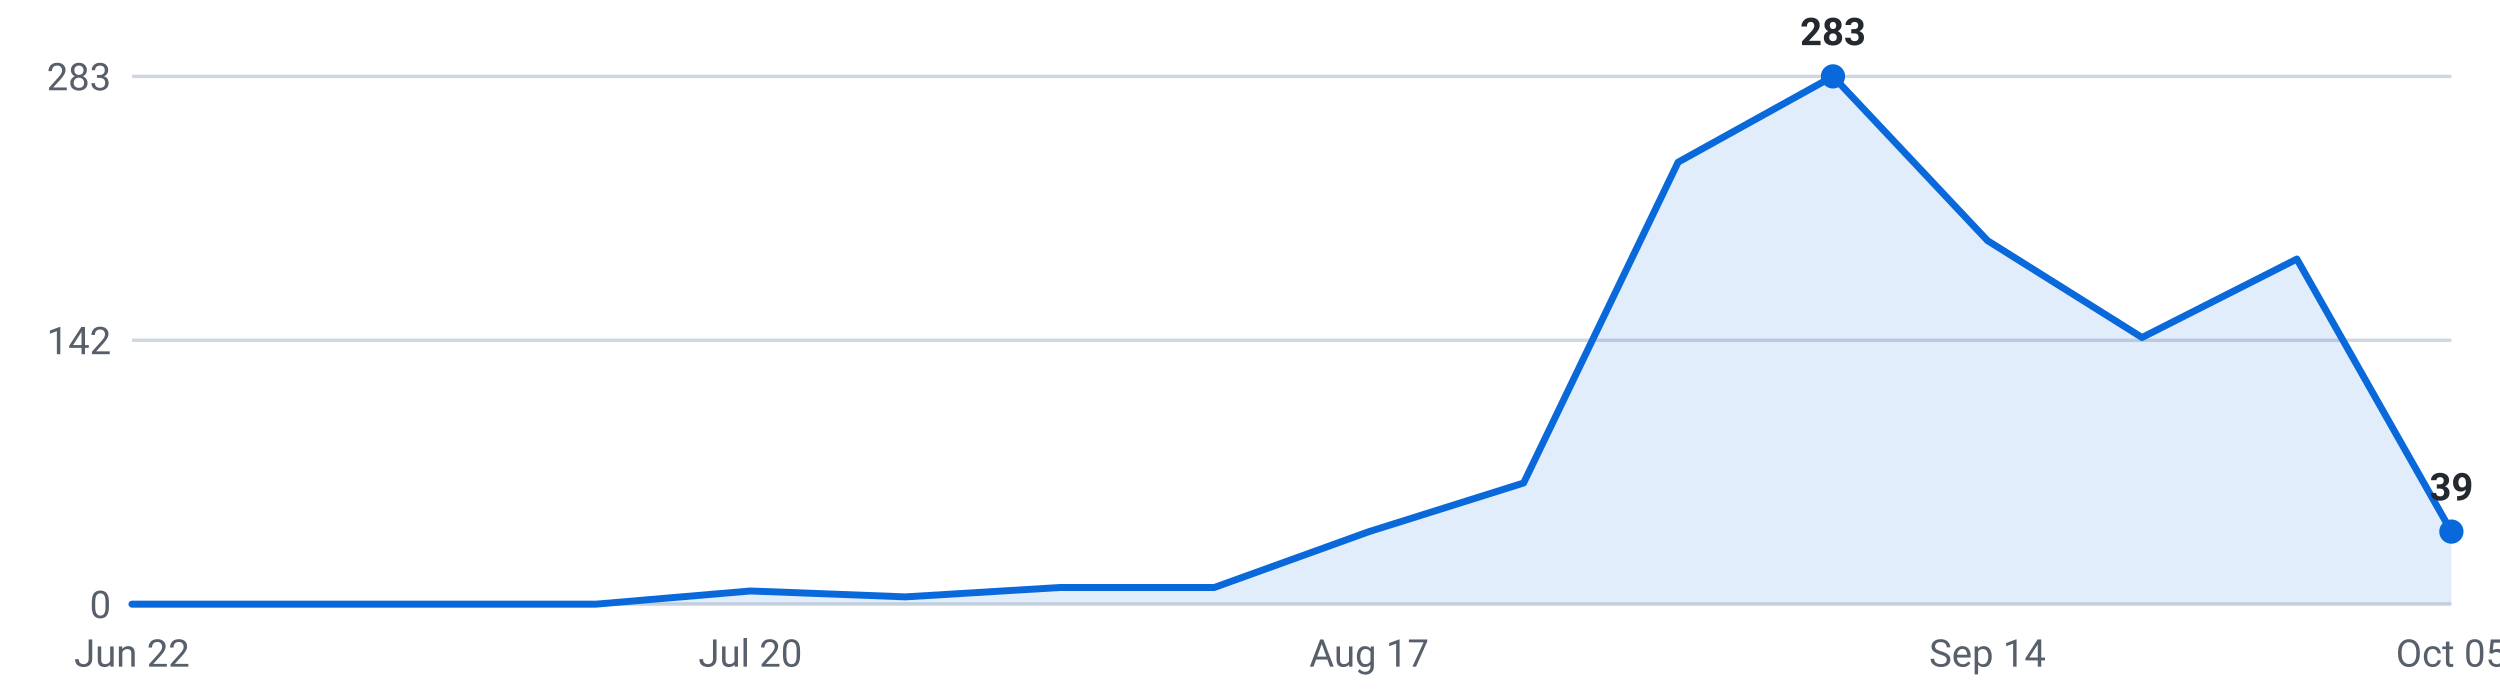
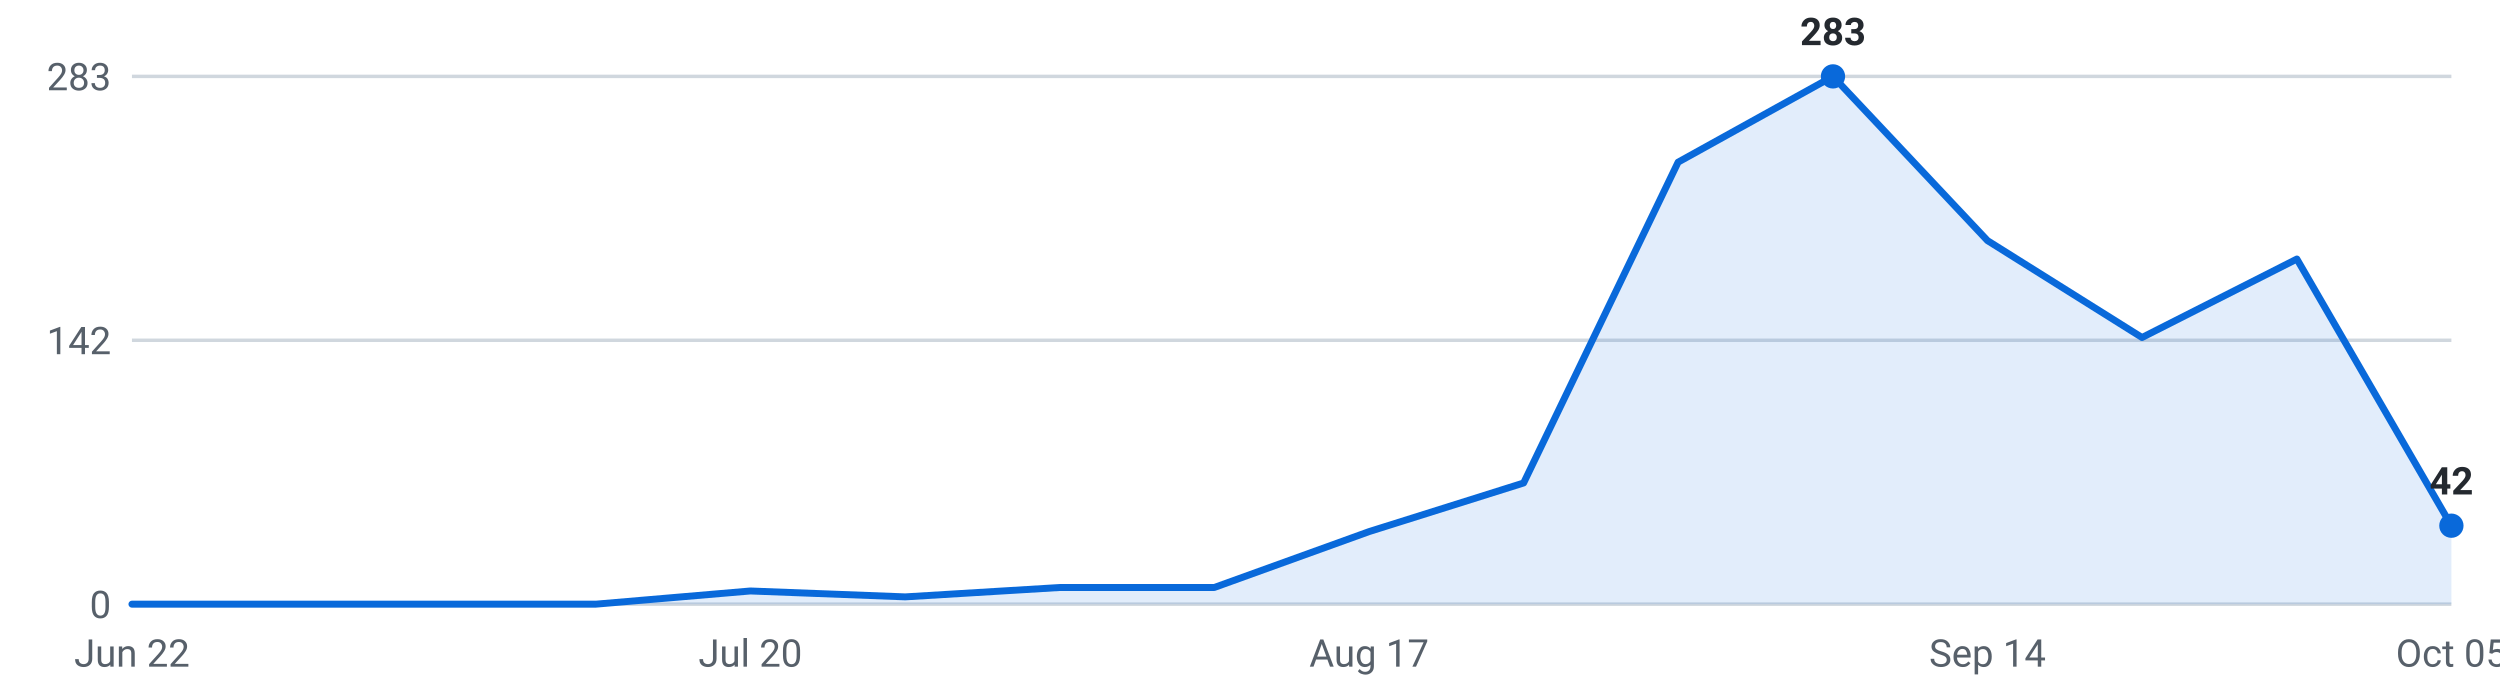
<svg xmlns="http://www.w3.org/2000/svg" viewBox="0 0 720 200" width="720" height="200" role="img" aria-label="Internships posted per week, last 16 weeks">
  <g font-family="-apple-system,Segoe UI,Roboto,sans-serif" font-size="11">
    <line x1="38" y1="174.0" x2="706" y2="174.0" stroke="#d0d7de" stroke-width="1" />
    <text x="32" y="178.0" text-anchor="end" fill="#57606a">0</text>
    <line x1="38" y1="98.0" x2="706" y2="98.0" stroke="#d0d7de" stroke-width="1" />
    <text x="32" y="102.0" text-anchor="end" fill="#57606a">142</text>
    <line x1="38" y1="22.0" x2="706" y2="22.0" stroke="#d0d7de" stroke-width="1" />
    <text x="32" y="26.0" text-anchor="end" fill="#57606a">283</text>
-     <path d="M38.0,174 L38.0,174.0 L82.5,174.0 L127.1,174.0 L171.6,174.0 L216.1,170.2 L260.7,171.9 L305.2,169.2 L349.7,169.2 L394.3,153.1 L438.8,139.1 L483.3,46.7 L527.9,22.0 L572.4,69.3 L616.9,97.2 L661.5,74.6 L706.0,153.1 L706.0,174 Z" fill="#0969da" fill-opacity="0.12" />
-     <polyline points="38.0,174.0 82.5,174.0 127.1,174.0 171.6,174.0 216.1,170.2 260.7,171.9 305.2,169.2 349.7,169.2 394.3,153.1 438.8,139.1 483.3,46.7 527.9,22.0 572.4,69.3 616.9,97.2 661.5,74.6 706.0,153.1" fill="none" stroke="#0969da" stroke-width="2" stroke-linejoin="round" stroke-linecap="round" />
+     <path d="M38.0,174 L38.0,174.0 L82.5,174.0 L127.1,174.0 L171.6,174.0 L216.1,170.2 L260.7,171.9 L305.2,169.2 L349.7,169.2 L394.3,153.1 L438.8,139.1 L483.3,46.7 L527.9,22.0 L572.4,69.3 L616.9,97.2 L661.5,74.6 L706.0,151.4 L706.0,174 Z" fill="#0969da" fill-opacity="0.12" />
+     <polyline points="38.0,174.0 82.5,174.0 127.1,174.0 171.6,174.0 216.1,170.2 260.7,171.9 305.2,169.2 349.7,169.2 394.3,153.1 438.8,139.1 483.3,46.7 527.9,22.0 572.4,69.3 616.9,97.2 661.5,74.6 706.0,151.4" fill="none" stroke="#0969da" stroke-width="2" stroke-linejoin="round" stroke-linecap="round" />
    <circle cx="527.9" cy="22.0" r="3.5" fill="#0969da" />
    <text x="527.9" y="13.0" text-anchor="middle" fill="#24292f" font-weight="600">283</text>
-     <circle cx="706.0" cy="153.1" r="3.5" fill="#0969da" />
-     <text x="706.0" y="144.1" text-anchor="middle" fill="#24292f" font-weight="600">39</text>
+     <circle cx="706.0" cy="151.4" r="3.5" fill="#0969da" />
+     <text x="706.0" y="142.4" text-anchor="middle" fill="#24292f" font-weight="600">42</text>
    <text x="38.0" y="192" text-anchor="middle" fill="#57606a">Jun 22</text>
    <text x="216.1" y="192" text-anchor="middle" fill="#57606a">Jul 20</text>
    <text x="394.3" y="192" text-anchor="middle" fill="#57606a">Aug 17</text>
    <text x="572.4" y="192" text-anchor="middle" fill="#57606a">Sep 14</text>
    <text x="706.0" y="192" text-anchor="middle" fill="#57606a">Oct 05</text>
  </g>
</svg>
